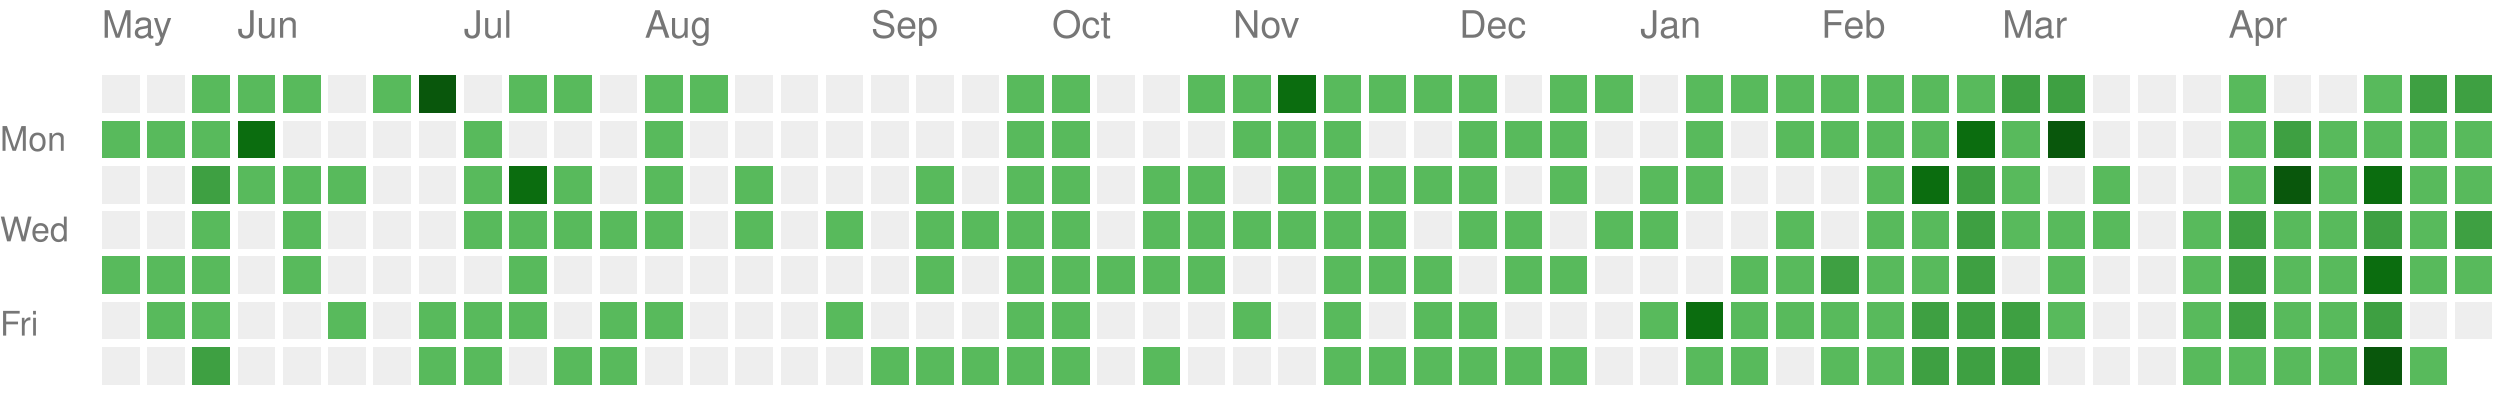
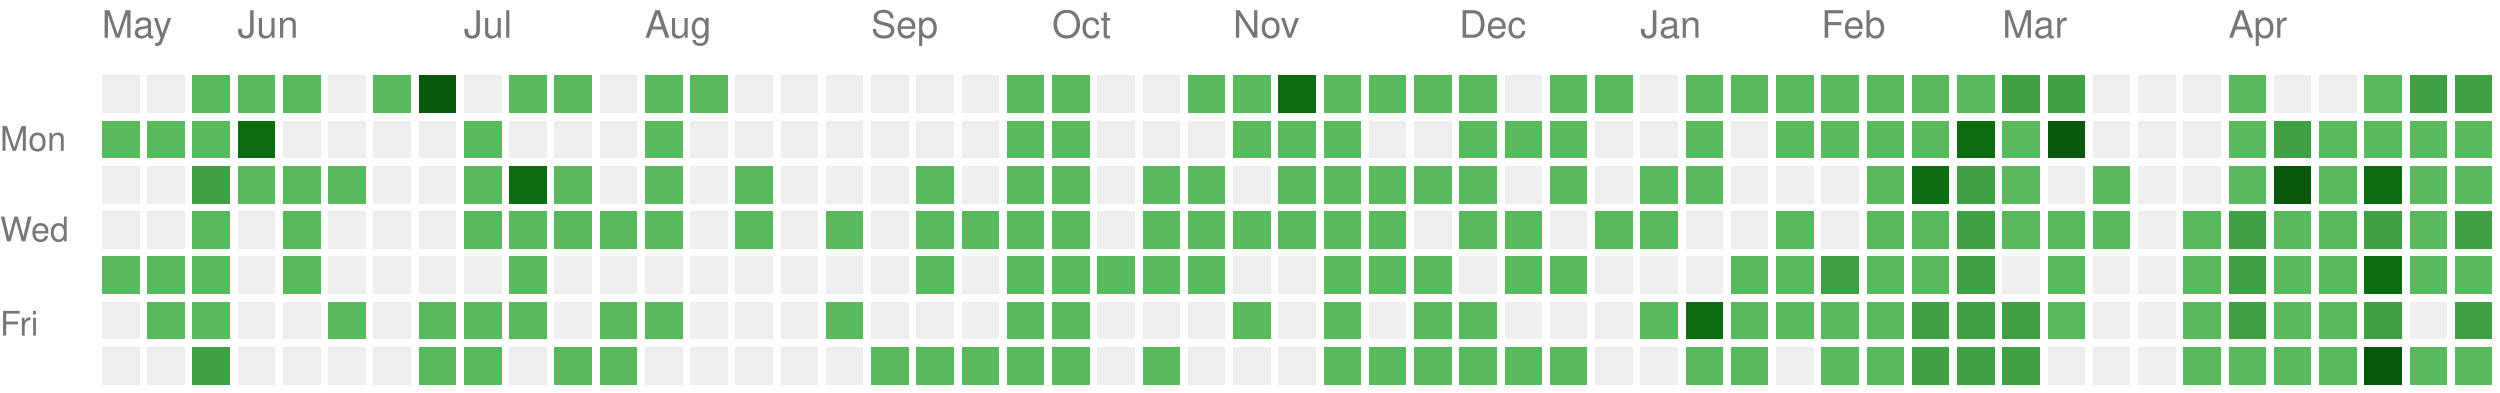
<svg xmlns="http://www.w3.org/2000/svg" version="1.1" width="663" height="104">
  <rect style="fill:#EEEEEE;shape-rendering:crispedges;" data-score="0" data-date="2025-05-11" x="27" y="20" width="10" height="10" />
  <rect style="fill:#EEEEEE;shape-rendering:crispedges;" data-score="0" data-date="2025-05-18" x="39" y="20" width="10" height="10" />
  <rect style="fill:#58ba5c;shape-rendering:crispedges;" data-score="1" data-date="2025-05-25" x="51" y="20" width="10" height="10" />
  <rect style="fill:#58ba5c;shape-rendering:crispedges;" data-score="1" data-date="2025-06-01" x="63" y="20" width="10" height="10" />
  <rect style="fill:#58ba5c;shape-rendering:crispedges;" data-score="1" data-date="2025-06-08" x="75" y="20" width="10" height="10" />
  <rect style="fill:#EEEEEE;shape-rendering:crispedges;" data-score="0" data-date="2025-06-15" x="87" y="20" width="10" height="10" />
  <rect style="fill:#58ba5c;shape-rendering:crispedges;" data-score="1" data-date="2025-06-22" x="99" y="20" width="10" height="10" />
  <rect style="fill:#09570c;shape-rendering:crispedges;" data-score="4" data-date="2025-06-29" x="111" y="20" width="10" height="10" />
  <rect style="fill:#EEEEEE;shape-rendering:crispedges;" data-score="0" data-date="2025-07-06" x="123" y="20" width="10" height="10" />
  <rect style="fill:#58ba5c;shape-rendering:crispedges;" data-score="1" data-date="2025-07-13" x="135" y="20" width="10" height="10" />
  <rect style="fill:#58ba5c;shape-rendering:crispedges;" data-score="1" data-date="2025-07-20" x="147" y="20" width="10" height="10" />
  <rect style="fill:#EEEEEE;shape-rendering:crispedges;" data-score="0" data-date="2025-07-27" x="159" y="20" width="10" height="10" />
  <rect style="fill:#58ba5c;shape-rendering:crispedges;" data-score="1" data-date="2025-08-03" x="171" y="20" width="10" height="10" />
  <rect style="fill:#58ba5c;shape-rendering:crispedges;" data-score="1" data-date="2025-08-10" x="183" y="20" width="10" height="10" />
  <rect style="fill:#EEEEEE;shape-rendering:crispedges;" data-score="0" data-date="2025-08-17" x="195" y="20" width="10" height="10" />
  <rect style="fill:#EEEEEE;shape-rendering:crispedges;" data-score="0" data-date="2025-08-24" x="207" y="20" width="10" height="10" />
  <rect style="fill:#EEEEEE;shape-rendering:crispedges;" data-score="0" data-date="2025-08-31" x="219" y="20" width="10" height="10" />
  <rect style="fill:#EEEEEE;shape-rendering:crispedges;" data-score="0" data-date="2025-09-07" x="231" y="20" width="10" height="10" />
  <rect style="fill:#EEEEEE;shape-rendering:crispedges;" data-score="0" data-date="2025-09-14" x="243" y="20" width="10" height="10" />
  <rect style="fill:#EEEEEE;shape-rendering:crispedges;" data-score="0" data-date="2025-09-21" x="255" y="20" width="10" height="10" />
  <rect style="fill:#58ba5c;shape-rendering:crispedges;" data-score="1" data-date="2025-09-28" x="267" y="20" width="10" height="10" />
  <rect style="fill:#58ba5c;shape-rendering:crispedges;" data-score="1" data-date="2025-10-05" x="279" y="20" width="10" height="10" />
  <rect style="fill:#EEEEEE;shape-rendering:crispedges;" data-score="0" data-date="2025-10-12" x="291" y="20" width="10" height="10" />
  <rect style="fill:#EEEEEE;shape-rendering:crispedges;" data-score="0" data-date="2025-10-19" x="303" y="20" width="10" height="10" />
  <rect style="fill:#58ba5c;shape-rendering:crispedges;" data-score="1" data-date="2025-10-26" x="315" y="20" width="10" height="10" />
  <rect style="fill:#58ba5c;shape-rendering:crispedges;" data-score="1" data-date="2025-11-02" x="327" y="20" width="10" height="10" />
  <rect style="fill:#0b6d0f;shape-rendering:crispedges;" data-score="3" data-date="2025-11-09" x="339" y="20" width="10" height="10" />
  <rect style="fill:#58ba5c;shape-rendering:crispedges;" data-score="1" data-date="2025-11-16" x="351" y="20" width="10" height="10" />
  <rect style="fill:#58ba5c;shape-rendering:crispedges;" data-score="1" data-date="2025-11-23" x="363" y="20" width="10" height="10" />
  <rect style="fill:#58ba5c;shape-rendering:crispedges;" data-score="1" data-date="2025-11-30" x="375" y="20" width="10" height="10" />
  <rect style="fill:#58ba5c;shape-rendering:crispedges;" data-score="1" data-date="2025-12-07" x="387" y="20" width="10" height="10" />
  <rect style="fill:#EEEEEE;shape-rendering:crispedges;" data-score="0" data-date="2025-12-14" x="399" y="20" width="10" height="10" />
  <rect style="fill:#58ba5c;shape-rendering:crispedges;" data-score="1" data-date="2025-12-21" x="411" y="20" width="10" height="10" />
  <rect style="fill:#58ba5c;shape-rendering:crispedges;" data-score="1" data-date="2025-12-28" x="423" y="20" width="10" height="10" />
  <rect style="fill:#EEEEEE;shape-rendering:crispedges;" data-score="0" data-date="2026-01-04" x="435" y="20" width="10" height="10" />
  <rect style="fill:#58ba5c;shape-rendering:crispedges;" data-score="1" data-date="2026-01-11" x="447" y="20" width="10" height="10" />
  <rect style="fill:#58ba5c;shape-rendering:crispedges;" data-score="1" data-date="2026-01-18" x="459" y="20" width="10" height="10" />
  <rect style="fill:#58ba5c;shape-rendering:crispedges;" data-score="1" data-date="2026-01-25" x="471" y="20" width="10" height="10" />
  <rect style="fill:#58ba5c;shape-rendering:crispedges;" data-score="1" data-date="2026-02-01" x="483" y="20" width="10" height="10" />
  <rect style="fill:#58ba5c;shape-rendering:crispedges;" data-score="1" data-date="2026-02-08" x="495" y="20" width="10" height="10" />
  <rect style="fill:#58ba5c;shape-rendering:crispedges;" data-score="1" data-date="2026-02-15" x="507" y="20" width="10" height="10" />
  <rect style="fill:#58ba5c;shape-rendering:crispedges;" data-score="1" data-date="2026-02-22" x="519" y="20" width="10" height="10" />
  <rect style="fill:#3ea042;shape-rendering:crispedges;" data-score="2" data-date="2026-03-01" x="531" y="20" width="10" height="10" />
  <rect style="fill:#3ea042;shape-rendering:crispedges;" data-score="2" data-date="2026-03-08" x="543" y="20" width="10" height="10" />
  <rect style="fill:#EEEEEE;shape-rendering:crispedges;" data-score="0" data-date="2026-03-15" x="555" y="20" width="10" height="10" />
  <rect style="fill:#EEEEEE;shape-rendering:crispedges;" data-score="0" data-date="2026-03-22" x="567" y="20" width="10" height="10" />
  <rect style="fill:#EEEEEE;shape-rendering:crispedges;" data-score="0" data-date="2026-03-29" x="579" y="20" width="10" height="10" />
  <rect style="fill:#58ba5c;shape-rendering:crispedges;" data-score="1" data-date="2026-04-05" x="591" y="20" width="10" height="10" />
  <rect style="fill:#EEEEEE;shape-rendering:crispedges;" data-score="0" data-date="2026-04-12" x="603" y="20" width="10" height="10" />
  <rect style="fill:#EEEEEE;shape-rendering:crispedges;" data-score="0" data-date="2026-04-19" x="615" y="20" width="10" height="10" />
  <rect style="fill:#58ba5c;shape-rendering:crispedges;" data-score="1" data-date="2026-04-26" x="627" y="20" width="10" height="10" />
  <rect style="fill:#3ea042;shape-rendering:crispedges;" data-score="2" data-date="2026-05-03" x="639" y="20" width="10" height="10" />
  <rect style="fill:#3ea042;shape-rendering:crispedges;" data-score="2" data-date="2026-05-10" x="651" y="20" width="10" height="10" />
  <rect style="fill:#58ba5c;shape-rendering:crispedges;" data-score="1" data-date="2025-05-12" x="27" y="32" width="10" height="10" />
  <rect style="fill:#58ba5c;shape-rendering:crispedges;" data-score="1" data-date="2025-05-19" x="39" y="32" width="10" height="10" />
  <rect style="fill:#58ba5c;shape-rendering:crispedges;" data-score="1" data-date="2025-05-26" x="51" y="32" width="10" height="10" />
  <rect style="fill:#0b6d0f;shape-rendering:crispedges;" data-score="3" data-date="2025-06-02" x="63" y="32" width="10" height="10" />
  <rect style="fill:#EEEEEE;shape-rendering:crispedges;" data-score="0" data-date="2025-06-09" x="75" y="32" width="10" height="10" />
  <rect style="fill:#EEEEEE;shape-rendering:crispedges;" data-score="0" data-date="2025-06-16" x="87" y="32" width="10" height="10" />
  <rect style="fill:#EEEEEE;shape-rendering:crispedges;" data-score="0" data-date="2025-06-23" x="99" y="32" width="10" height="10" />
  <rect style="fill:#EEEEEE;shape-rendering:crispedges;" data-score="0" data-date="2025-06-30" x="111" y="32" width="10" height="10" />
  <rect style="fill:#58ba5c;shape-rendering:crispedges;" data-score="1" data-date="2025-07-07" x="123" y="32" width="10" height="10" />
  <rect style="fill:#EEEEEE;shape-rendering:crispedges;" data-score="0" data-date="2025-07-14" x="135" y="32" width="10" height="10" />
  <rect style="fill:#EEEEEE;shape-rendering:crispedges;" data-score="0" data-date="2025-07-21" x="147" y="32" width="10" height="10" />
  <rect style="fill:#EEEEEE;shape-rendering:crispedges;" data-score="0" data-date="2025-07-28" x="159" y="32" width="10" height="10" />
  <rect style="fill:#58ba5c;shape-rendering:crispedges;" data-score="1" data-date="2025-08-04" x="171" y="32" width="10" height="10" />
  <rect style="fill:#EEEEEE;shape-rendering:crispedges;" data-score="0" data-date="2025-08-11" x="183" y="32" width="10" height="10" />
  <rect style="fill:#EEEEEE;shape-rendering:crispedges;" data-score="0" data-date="2025-08-18" x="195" y="32" width="10" height="10" />
  <rect style="fill:#EEEEEE;shape-rendering:crispedges;" data-score="0" data-date="2025-08-25" x="207" y="32" width="10" height="10" />
  <rect style="fill:#EEEEEE;shape-rendering:crispedges;" data-score="0" data-date="2025-09-01" x="219" y="32" width="10" height="10" />
  <rect style="fill:#EEEEEE;shape-rendering:crispedges;" data-score="0" data-date="2025-09-08" x="231" y="32" width="10" height="10" />
  <rect style="fill:#EEEEEE;shape-rendering:crispedges;" data-score="0" data-date="2025-09-15" x="243" y="32" width="10" height="10" />
  <rect style="fill:#EEEEEE;shape-rendering:crispedges;" data-score="0" data-date="2025-09-22" x="255" y="32" width="10" height="10" />
  <rect style="fill:#58ba5c;shape-rendering:crispedges;" data-score="1" data-date="2025-09-29" x="267" y="32" width="10" height="10" />
  <rect style="fill:#58ba5c;shape-rendering:crispedges;" data-score="1" data-date="2025-10-06" x="279" y="32" width="10" height="10" />
  <rect style="fill:#EEEEEE;shape-rendering:crispedges;" data-score="0" data-date="2025-10-13" x="291" y="32" width="10" height="10" />
  <rect style="fill:#EEEEEE;shape-rendering:crispedges;" data-score="0" data-date="2025-10-20" x="303" y="32" width="10" height="10" />
  <rect style="fill:#EEEEEE;shape-rendering:crispedges;" data-score="0" data-date="2025-10-27" x="315" y="32" width="10" height="10" />
  <rect style="fill:#58ba5c;shape-rendering:crispedges;" data-score="1" data-date="2025-11-03" x="327" y="32" width="10" height="10" />
  <rect style="fill:#58ba5c;shape-rendering:crispedges;" data-score="1" data-date="2025-11-10" x="339" y="32" width="10" height="10" />
  <rect style="fill:#58ba5c;shape-rendering:crispedges;" data-score="1" data-date="2025-11-17" x="351" y="32" width="10" height="10" />
  <rect style="fill:#EEEEEE;shape-rendering:crispedges;" data-score="0" data-date="2025-11-24" x="363" y="32" width="10" height="10" />
  <rect style="fill:#EEEEEE;shape-rendering:crispedges;" data-score="0" data-date="2025-12-01" x="375" y="32" width="10" height="10" />
  <rect style="fill:#58ba5c;shape-rendering:crispedges;" data-score="1" data-date="2025-12-08" x="387" y="32" width="10" height="10" />
  <rect style="fill:#58ba5c;shape-rendering:crispedges;" data-score="1" data-date="2025-12-15" x="399" y="32" width="10" height="10" />
  <rect style="fill:#58ba5c;shape-rendering:crispedges;" data-score="1" data-date="2025-12-22" x="411" y="32" width="10" height="10" />
  <rect style="fill:#EEEEEE;shape-rendering:crispedges;" data-score="0" data-date="2025-12-29" x="423" y="32" width="10" height="10" />
  <rect style="fill:#EEEEEE;shape-rendering:crispedges;" data-score="0" data-date="2026-01-05" x="435" y="32" width="10" height="10" />
  <rect style="fill:#58ba5c;shape-rendering:crispedges;" data-score="1" data-date="2026-01-12" x="447" y="32" width="10" height="10" />
  <rect style="fill:#EEEEEE;shape-rendering:crispedges;" data-score="0" data-date="2026-01-19" x="459" y="32" width="10" height="10" />
  <rect style="fill:#58ba5c;shape-rendering:crispedges;" data-score="1" data-date="2026-01-26" x="471" y="32" width="10" height="10" />
  <rect style="fill:#58ba5c;shape-rendering:crispedges;" data-score="1" data-date="2026-02-02" x="483" y="32" width="10" height="10" />
  <rect style="fill:#58ba5c;shape-rendering:crispedges;" data-score="1" data-date="2026-02-09" x="495" y="32" width="10" height="10" />
  <rect style="fill:#58ba5c;shape-rendering:crispedges;" data-score="1" data-date="2026-02-16" x="507" y="32" width="10" height="10" />
  <rect style="fill:#0b6d0f;shape-rendering:crispedges;" data-score="3" data-date="2026-02-23" x="519" y="32" width="10" height="10" />
  <rect style="fill:#58ba5c;shape-rendering:crispedges;" data-score="1" data-date="2026-03-02" x="531" y="32" width="10" height="10" />
  <rect style="fill:#09570c;shape-rendering:crispedges;" data-score="4" data-date="2026-03-09" x="543" y="32" width="10" height="10" />
  <rect style="fill:#EEEEEE;shape-rendering:crispedges;" data-score="0" data-date="2026-03-16" x="555" y="32" width="10" height="10" />
  <rect style="fill:#EEEEEE;shape-rendering:crispedges;" data-score="0" data-date="2026-03-23" x="567" y="32" width="10" height="10" />
  <rect style="fill:#EEEEEE;shape-rendering:crispedges;" data-score="0" data-date="2026-03-30" x="579" y="32" width="10" height="10" />
  <rect style="fill:#58ba5c;shape-rendering:crispedges;" data-score="1" data-date="2026-04-06" x="591" y="32" width="10" height="10" />
  <rect style="fill:#3ea042;shape-rendering:crispedges;" data-score="2" data-date="2026-04-13" x="603" y="32" width="10" height="10" />
  <rect style="fill:#58ba5c;shape-rendering:crispedges;" data-score="1" data-date="2026-04-20" x="615" y="32" width="10" height="10" />
  <rect style="fill:#58ba5c;shape-rendering:crispedges;" data-score="1" data-date="2026-04-27" x="627" y="32" width="10" height="10" />
  <rect style="fill:#58ba5c;shape-rendering:crispedges;" data-score="1" data-date="2026-05-04" x="639" y="32" width="10" height="10" />
  <rect style="fill:#58ba5c;shape-rendering:crispedges;" data-score="1" data-date="2026-05-11" x="651" y="32" width="10" height="10" />
  <rect style="fill:#EEEEEE;shape-rendering:crispedges;" data-score="0" data-date="2025-05-13" x="27" y="44" width="10" height="10" />
  <rect style="fill:#EEEEEE;shape-rendering:crispedges;" data-score="0" data-date="2025-05-20" x="39" y="44" width="10" height="10" />
  <rect style="fill:#3ea042;shape-rendering:crispedges;" data-score="2" data-date="2025-05-27" x="51" y="44" width="10" height="10" />
  <rect style="fill:#58ba5c;shape-rendering:crispedges;" data-score="1" data-date="2025-06-03" x="63" y="44" width="10" height="10" />
  <rect style="fill:#58ba5c;shape-rendering:crispedges;" data-score="1" data-date="2025-06-10" x="75" y="44" width="10" height="10" />
  <rect style="fill:#58ba5c;shape-rendering:crispedges;" data-score="1" data-date="2025-06-17" x="87" y="44" width="10" height="10" />
  <rect style="fill:#EEEEEE;shape-rendering:crispedges;" data-score="0" data-date="2025-06-24" x="99" y="44" width="10" height="10" />
  <rect style="fill:#EEEEEE;shape-rendering:crispedges;" data-score="0" data-date="2025-07-01" x="111" y="44" width="10" height="10" />
  <rect style="fill:#58ba5c;shape-rendering:crispedges;" data-score="1" data-date="2025-07-08" x="123" y="44" width="10" height="10" />
  <rect style="fill:#0b6d0f;shape-rendering:crispedges;" data-score="3" data-date="2025-07-15" x="135" y="44" width="10" height="10" />
  <rect style="fill:#58ba5c;shape-rendering:crispedges;" data-score="1" data-date="2025-07-22" x="147" y="44" width="10" height="10" />
  <rect style="fill:#EEEEEE;shape-rendering:crispedges;" data-score="0" data-date="2025-07-29" x="159" y="44" width="10" height="10" />
  <rect style="fill:#58ba5c;shape-rendering:crispedges;" data-score="1" data-date="2025-08-05" x="171" y="44" width="10" height="10" />
  <rect style="fill:#EEEEEE;shape-rendering:crispedges;" data-score="0" data-date="2025-08-12" x="183" y="44" width="10" height="10" />
  <rect style="fill:#58ba5c;shape-rendering:crispedges;" data-score="1" data-date="2025-08-19" x="195" y="44" width="10" height="10" />
  <rect style="fill:#EEEEEE;shape-rendering:crispedges;" data-score="0" data-date="2025-08-26" x="207" y="44" width="10" height="10" />
  <rect style="fill:#EEEEEE;shape-rendering:crispedges;" data-score="0" data-date="2025-09-02" x="219" y="44" width="10" height="10" />
  <rect style="fill:#EEEEEE;shape-rendering:crispedges;" data-score="0" data-date="2025-09-09" x="231" y="44" width="10" height="10" />
  <rect style="fill:#58ba5c;shape-rendering:crispedges;" data-score="1" data-date="2025-09-16" x="243" y="44" width="10" height="10" />
  <rect style="fill:#EEEEEE;shape-rendering:crispedges;" data-score="0" data-date="2025-09-23" x="255" y="44" width="10" height="10" />
  <rect style="fill:#58ba5c;shape-rendering:crispedges;" data-score="1" data-date="2025-09-30" x="267" y="44" width="10" height="10" />
  <rect style="fill:#58ba5c;shape-rendering:crispedges;" data-score="1" data-date="2025-10-07" x="279" y="44" width="10" height="10" />
  <rect style="fill:#EEEEEE;shape-rendering:crispedges;" data-score="0" data-date="2025-10-14" x="291" y="44" width="10" height="10" />
  <rect style="fill:#58ba5c;shape-rendering:crispedges;" data-score="1" data-date="2025-10-21" x="303" y="44" width="10" height="10" />
  <rect style="fill:#58ba5c;shape-rendering:crispedges;" data-score="1" data-date="2025-10-28" x="315" y="44" width="10" height="10" />
  <rect style="fill:#EEEEEE;shape-rendering:crispedges;" data-score="0" data-date="2025-11-04" x="327" y="44" width="10" height="10" />
  <rect style="fill:#58ba5c;shape-rendering:crispedges;" data-score="1" data-date="2025-11-11" x="339" y="44" width="10" height="10" />
  <rect style="fill:#58ba5c;shape-rendering:crispedges;" data-score="1" data-date="2025-11-18" x="351" y="44" width="10" height="10" />
  <rect style="fill:#58ba5c;shape-rendering:crispedges;" data-score="1" data-date="2025-11-25" x="363" y="44" width="10" height="10" />
  <rect style="fill:#58ba5c;shape-rendering:crispedges;" data-score="1" data-date="2025-12-02" x="375" y="44" width="10" height="10" />
  <rect style="fill:#58ba5c;shape-rendering:crispedges;" data-score="1" data-date="2025-12-09" x="387" y="44" width="10" height="10" />
  <rect style="fill:#EEEEEE;shape-rendering:crispedges;" data-score="0" data-date="2025-12-16" x="399" y="44" width="10" height="10" />
  <rect style="fill:#58ba5c;shape-rendering:crispedges;" data-score="1" data-date="2025-12-23" x="411" y="44" width="10" height="10" />
  <rect style="fill:#EEEEEE;shape-rendering:crispedges;" data-score="0" data-date="2025-12-30" x="423" y="44" width="10" height="10" />
  <rect style="fill:#58ba5c;shape-rendering:crispedges;" data-score="1" data-date="2026-01-06" x="435" y="44" width="10" height="10" />
  <rect style="fill:#58ba5c;shape-rendering:crispedges;" data-score="1" data-date="2026-01-13" x="447" y="44" width="10" height="10" />
  <rect style="fill:#EEEEEE;shape-rendering:crispedges;" data-score="0" data-date="2026-01-20" x="459" y="44" width="10" height="10" />
  <rect style="fill:#EEEEEE;shape-rendering:crispedges;" data-score="0" data-date="2026-01-27" x="471" y="44" width="10" height="10" />
  <rect style="fill:#EEEEEE;shape-rendering:crispedges;" data-score="0" data-date="2026-02-03" x="483" y="44" width="10" height="10" />
  <rect style="fill:#58ba5c;shape-rendering:crispedges;" data-score="1" data-date="2026-02-10" x="495" y="44" width="10" height="10" />
  <rect style="fill:#0b6d0f;shape-rendering:crispedges;" data-score="3" data-date="2026-02-17" x="507" y="44" width="10" height="10" />
  <rect style="fill:#3ea042;shape-rendering:crispedges;" data-score="2" data-date="2026-02-24" x="519" y="44" width="10" height="10" />
  <rect style="fill:#58ba5c;shape-rendering:crispedges;" data-score="1" data-date="2026-03-03" x="531" y="44" width="10" height="10" />
  <rect style="fill:#EEEEEE;shape-rendering:crispedges;" data-score="0" data-date="2026-03-10" x="543" y="44" width="10" height="10" />
  <rect style="fill:#58ba5c;shape-rendering:crispedges;" data-score="1" data-date="2026-03-17" x="555" y="44" width="10" height="10" />
  <rect style="fill:#EEEEEE;shape-rendering:crispedges;" data-score="0" data-date="2026-03-24" x="567" y="44" width="10" height="10" />
  <rect style="fill:#EEEEEE;shape-rendering:crispedges;" data-score="0" data-date="2026-03-31" x="579" y="44" width="10" height="10" />
  <rect style="fill:#58ba5c;shape-rendering:crispedges;" data-score="1" data-date="2026-04-07" x="591" y="44" width="10" height="10" />
  <rect style="fill:#09570c;shape-rendering:crispedges;" data-score="4" data-date="2026-04-14" x="603" y="44" width="10" height="10" />
  <rect style="fill:#58ba5c;shape-rendering:crispedges;" data-score="1" data-date="2026-04-21" x="615" y="44" width="10" height="10" />
  <rect style="fill:#0b6d0f;shape-rendering:crispedges;" data-score="3" data-date="2026-04-28" x="627" y="44" width="10" height="10" />
  <rect style="fill:#58ba5c;shape-rendering:crispedges;" data-score="1" data-date="2026-05-05" x="639" y="44" width="10" height="10" />
  <rect style="fill:#58ba5c;shape-rendering:crispedges;" data-score="1" data-date="2026-05-12" x="651" y="44" width="10" height="10" />
  <rect style="fill:#EEEEEE;shape-rendering:crispedges;" data-score="0" data-date="2025-05-14" x="27" y="56" width="10" height="10" />
  <rect style="fill:#EEEEEE;shape-rendering:crispedges;" data-score="0" data-date="2025-05-21" x="39" y="56" width="10" height="10" />
  <rect style="fill:#58ba5c;shape-rendering:crispedges;" data-score="1" data-date="2025-05-28" x="51" y="56" width="10" height="10" />
  <rect style="fill:#EEEEEE;shape-rendering:crispedges;" data-score="0" data-date="2025-06-04" x="63" y="56" width="10" height="10" />
  <rect style="fill:#58ba5c;shape-rendering:crispedges;" data-score="1" data-date="2025-06-11" x="75" y="56" width="10" height="10" />
  <rect style="fill:#EEEEEE;shape-rendering:crispedges;" data-score="0" data-date="2025-06-18" x="87" y="56" width="10" height="10" />
  <rect style="fill:#EEEEEE;shape-rendering:crispedges;" data-score="0" data-date="2025-06-25" x="99" y="56" width="10" height="10" />
  <rect style="fill:#EEEEEE;shape-rendering:crispedges;" data-score="0" data-date="2025-07-02" x="111" y="56" width="10" height="10" />
  <rect style="fill:#58ba5c;shape-rendering:crispedges;" data-score="1" data-date="2025-07-09" x="123" y="56" width="10" height="10" />
  <rect style="fill:#58ba5c;shape-rendering:crispedges;" data-score="1" data-date="2025-07-16" x="135" y="56" width="10" height="10" />
  <rect style="fill:#58ba5c;shape-rendering:crispedges;" data-score="1" data-date="2025-07-23" x="147" y="56" width="10" height="10" />
  <rect style="fill:#58ba5c;shape-rendering:crispedges;" data-score="1" data-date="2025-07-30" x="159" y="56" width="10" height="10" />
  <rect style="fill:#58ba5c;shape-rendering:crispedges;" data-score="1" data-date="2025-08-06" x="171" y="56" width="10" height="10" />
  <rect style="fill:#EEEEEE;shape-rendering:crispedges;" data-score="0" data-date="2025-08-13" x="183" y="56" width="10" height="10" />
  <rect style="fill:#58ba5c;shape-rendering:crispedges;" data-score="1" data-date="2025-08-20" x="195" y="56" width="10" height="10" />
  <rect style="fill:#EEEEEE;shape-rendering:crispedges;" data-score="0" data-date="2025-08-27" x="207" y="56" width="10" height="10" />
  <rect style="fill:#58ba5c;shape-rendering:crispedges;" data-score="1" data-date="2025-09-03" x="219" y="56" width="10" height="10" />
  <rect style="fill:#EEEEEE;shape-rendering:crispedges;" data-score="0" data-date="2025-09-10" x="231" y="56" width="10" height="10" />
  <rect style="fill:#58ba5c;shape-rendering:crispedges;" data-score="1" data-date="2025-09-17" x="243" y="56" width="10" height="10" />
  <rect style="fill:#58ba5c;shape-rendering:crispedges;" data-score="1" data-date="2025-09-24" x="255" y="56" width="10" height="10" />
  <rect style="fill:#58ba5c;shape-rendering:crispedges;" data-score="1" data-date="2025-10-01" x="267" y="56" width="10" height="10" />
  <rect style="fill:#58ba5c;shape-rendering:crispedges;" data-score="1" data-date="2025-10-08" x="279" y="56" width="10" height="10" />
  <rect style="fill:#EEEEEE;shape-rendering:crispedges;" data-score="0" data-date="2025-10-15" x="291" y="56" width="10" height="10" />
  <rect style="fill:#58ba5c;shape-rendering:crispedges;" data-score="1" data-date="2025-10-22" x="303" y="56" width="10" height="10" />
  <rect style="fill:#58ba5c;shape-rendering:crispedges;" data-score="1" data-date="2025-10-29" x="315" y="56" width="10" height="10" />
  <rect style="fill:#58ba5c;shape-rendering:crispedges;" data-score="1" data-date="2025-11-05" x="327" y="56" width="10" height="10" />
  <rect style="fill:#58ba5c;shape-rendering:crispedges;" data-score="1" data-date="2025-11-12" x="339" y="56" width="10" height="10" />
  <rect style="fill:#58ba5c;shape-rendering:crispedges;" data-score="1" data-date="2025-11-19" x="351" y="56" width="10" height="10" />
  <rect style="fill:#58ba5c;shape-rendering:crispedges;" data-score="1" data-date="2025-11-26" x="363" y="56" width="10" height="10" />
  <rect style="fill:#EEEEEE;shape-rendering:crispedges;" data-score="0" data-date="2025-12-03" x="375" y="56" width="10" height="10" />
  <rect style="fill:#58ba5c;shape-rendering:crispedges;" data-score="1" data-date="2025-12-10" x="387" y="56" width="10" height="10" />
  <rect style="fill:#58ba5c;shape-rendering:crispedges;" data-score="1" data-date="2025-12-17" x="399" y="56" width="10" height="10" />
  <rect style="fill:#EEEEEE;shape-rendering:crispedges;" data-score="0" data-date="2025-12-24" x="411" y="56" width="10" height="10" />
  <rect style="fill:#58ba5c;shape-rendering:crispedges;" data-score="1" data-date="2025-12-31" x="423" y="56" width="10" height="10" />
  <rect style="fill:#58ba5c;shape-rendering:crispedges;" data-score="1" data-date="2026-01-07" x="435" y="56" width="10" height="10" />
  <rect style="fill:#EEEEEE;shape-rendering:crispedges;" data-score="0" data-date="2026-01-14" x="447" y="56" width="10" height="10" />
  <rect style="fill:#EEEEEE;shape-rendering:crispedges;" data-score="0" data-date="2026-01-21" x="459" y="56" width="10" height="10" />
  <rect style="fill:#58ba5c;shape-rendering:crispedges;" data-score="1" data-date="2026-01-28" x="471" y="56" width="10" height="10" />
  <rect style="fill:#EEEEEE;shape-rendering:crispedges;" data-score="0" data-date="2026-02-04" x="483" y="56" width="10" height="10" />
  <rect style="fill:#58ba5c;shape-rendering:crispedges;" data-score="1" data-date="2026-02-11" x="495" y="56" width="10" height="10" />
  <rect style="fill:#58ba5c;shape-rendering:crispedges;" data-score="1" data-date="2026-02-18" x="507" y="56" width="10" height="10" />
  <rect style="fill:#3ea042;shape-rendering:crispedges;" data-score="2" data-date="2026-02-25" x="519" y="56" width="10" height="10" />
  <rect style="fill:#58ba5c;shape-rendering:crispedges;" data-score="1" data-date="2026-03-04" x="531" y="56" width="10" height="10" />
  <rect style="fill:#58ba5c;shape-rendering:crispedges;" data-score="1" data-date="2026-03-11" x="543" y="56" width="10" height="10" />
  <rect style="fill:#58ba5c;shape-rendering:crispedges;" data-score="1" data-date="2026-03-18" x="555" y="56" width="10" height="10" />
  <rect style="fill:#EEEEEE;shape-rendering:crispedges;" data-score="0" data-date="2026-03-25" x="567" y="56" width="10" height="10" />
  <rect style="fill:#58ba5c;shape-rendering:crispedges;" data-score="1" data-date="2026-04-01" x="579" y="56" width="10" height="10" />
  <rect style="fill:#3ea042;shape-rendering:crispedges;" data-score="2" data-date="2026-04-08" x="591" y="56" width="10" height="10" />
  <rect style="fill:#58ba5c;shape-rendering:crispedges;" data-score="1" data-date="2026-04-15" x="603" y="56" width="10" height="10" />
  <rect style="fill:#58ba5c;shape-rendering:crispedges;" data-score="1" data-date="2026-04-22" x="615" y="56" width="10" height="10" />
  <rect style="fill:#3ea042;shape-rendering:crispedges;" data-score="2" data-date="2026-04-29" x="627" y="56" width="10" height="10" />
  <rect style="fill:#58ba5c;shape-rendering:crispedges;" data-score="1" data-date="2026-05-06" x="639" y="56" width="10" height="10" />
  <rect style="fill:#3ea042;shape-rendering:crispedges;" data-score="2" data-date="2026-05-13" x="651" y="56" width="10" height="10" />
  <rect style="fill:#58ba5c;shape-rendering:crispedges;" data-score="1" data-date="2025-05-15" x="27" y="68" width="10" height="10" />
  <rect style="fill:#58ba5c;shape-rendering:crispedges;" data-score="1" data-date="2025-05-22" x="39" y="68" width="10" height="10" />
  <rect style="fill:#58ba5c;shape-rendering:crispedges;" data-score="1" data-date="2025-05-29" x="51" y="68" width="10" height="10" />
  <rect style="fill:#EEEEEE;shape-rendering:crispedges;" data-score="0" data-date="2025-06-05" x="63" y="68" width="10" height="10" />
  <rect style="fill:#58ba5c;shape-rendering:crispedges;" data-score="1" data-date="2025-06-12" x="75" y="68" width="10" height="10" />
  <rect style="fill:#EEEEEE;shape-rendering:crispedges;" data-score="0" data-date="2025-06-19" x="87" y="68" width="10" height="10" />
  <rect style="fill:#EEEEEE;shape-rendering:crispedges;" data-score="0" data-date="2025-06-26" x="99" y="68" width="10" height="10" />
  <rect style="fill:#EEEEEE;shape-rendering:crispedges;" data-score="0" data-date="2025-07-03" x="111" y="68" width="10" height="10" />
  <rect style="fill:#EEEEEE;shape-rendering:crispedges;" data-score="0" data-date="2025-07-10" x="123" y="68" width="10" height="10" />
  <rect style="fill:#58ba5c;shape-rendering:crispedges;" data-score="1" data-date="2025-07-17" x="135" y="68" width="10" height="10" />
  <rect style="fill:#EEEEEE;shape-rendering:crispedges;" data-score="0" data-date="2025-07-24" x="147" y="68" width="10" height="10" />
  <rect style="fill:#EEEEEE;shape-rendering:crispedges;" data-score="0" data-date="2025-07-31" x="159" y="68" width="10" height="10" />
  <rect style="fill:#EEEEEE;shape-rendering:crispedges;" data-score="0" data-date="2025-08-07" x="171" y="68" width="10" height="10" />
  <rect style="fill:#EEEEEE;shape-rendering:crispedges;" data-score="0" data-date="2025-08-14" x="183" y="68" width="10" height="10" />
  <rect style="fill:#EEEEEE;shape-rendering:crispedges;" data-score="0" data-date="2025-08-21" x="195" y="68" width="10" height="10" />
  <rect style="fill:#EEEEEE;shape-rendering:crispedges;" data-score="0" data-date="2025-08-28" x="207" y="68" width="10" height="10" />
  <rect style="fill:#EEEEEE;shape-rendering:crispedges;" data-score="0" data-date="2025-09-04" x="219" y="68" width="10" height="10" />
  <rect style="fill:#EEEEEE;shape-rendering:crispedges;" data-score="0" data-date="2025-09-11" x="231" y="68" width="10" height="10" />
  <rect style="fill:#58ba5c;shape-rendering:crispedges;" data-score="1" data-date="2025-09-18" x="243" y="68" width="10" height="10" />
  <rect style="fill:#EEEEEE;shape-rendering:crispedges;" data-score="0" data-date="2025-09-25" x="255" y="68" width="10" height="10" />
  <rect style="fill:#58ba5c;shape-rendering:crispedges;" data-score="1" data-date="2025-10-02" x="267" y="68" width="10" height="10" />
  <rect style="fill:#58ba5c;shape-rendering:crispedges;" data-score="1" data-date="2025-10-09" x="279" y="68" width="10" height="10" />
  <rect style="fill:#58ba5c;shape-rendering:crispedges;" data-score="1" data-date="2025-10-16" x="291" y="68" width="10" height="10" />
  <rect style="fill:#58ba5c;shape-rendering:crispedges;" data-score="1" data-date="2025-10-23" x="303" y="68" width="10" height="10" />
  <rect style="fill:#58ba5c;shape-rendering:crispedges;" data-score="1" data-date="2025-10-30" x="315" y="68" width="10" height="10" />
  <rect style="fill:#EEEEEE;shape-rendering:crispedges;" data-score="0" data-date="2025-11-06" x="327" y="68" width="10" height="10" />
  <rect style="fill:#EEEEEE;shape-rendering:crispedges;" data-score="0" data-date="2025-11-13" x="339" y="68" width="10" height="10" />
  <rect style="fill:#58ba5c;shape-rendering:crispedges;" data-score="1" data-date="2025-11-20" x="351" y="68" width="10" height="10" />
  <rect style="fill:#58ba5c;shape-rendering:crispedges;" data-score="1" data-date="2025-11-27" x="363" y="68" width="10" height="10" />
  <rect style="fill:#58ba5c;shape-rendering:crispedges;" data-score="1" data-date="2025-12-04" x="375" y="68" width="10" height="10" />
  <rect style="fill:#EEEEEE;shape-rendering:crispedges;" data-score="0" data-date="2025-12-11" x="387" y="68" width="10" height="10" />
  <rect style="fill:#58ba5c;shape-rendering:crispedges;" data-score="1" data-date="2025-12-18" x="399" y="68" width="10" height="10" />
  <rect style="fill:#58ba5c;shape-rendering:crispedges;" data-score="1" data-date="2025-12-25" x="411" y="68" width="10" height="10" />
  <rect style="fill:#EEEEEE;shape-rendering:crispedges;" data-score="0" data-date="2026-01-01" x="423" y="68" width="10" height="10" />
  <rect style="fill:#EEEEEE;shape-rendering:crispedges;" data-score="0" data-date="2026-01-08" x="435" y="68" width="10" height="10" />
  <rect style="fill:#EEEEEE;shape-rendering:crispedges;" data-score="0" data-date="2026-01-15" x="447" y="68" width="10" height="10" />
  <rect style="fill:#58ba5c;shape-rendering:crispedges;" data-score="1" data-date="2026-01-22" x="459" y="68" width="10" height="10" />
  <rect style="fill:#58ba5c;shape-rendering:crispedges;" data-score="1" data-date="2026-01-29" x="471" y="68" width="10" height="10" />
  <rect style="fill:#3ea042;shape-rendering:crispedges;" data-score="2" data-date="2026-02-05" x="483" y="68" width="10" height="10" />
  <rect style="fill:#58ba5c;shape-rendering:crispedges;" data-score="1" data-date="2026-02-12" x="495" y="68" width="10" height="10" />
  <rect style="fill:#58ba5c;shape-rendering:crispedges;" data-score="1" data-date="2026-02-19" x="507" y="68" width="10" height="10" />
  <rect style="fill:#3ea042;shape-rendering:crispedges;" data-score="2" data-date="2026-02-26" x="519" y="68" width="10" height="10" />
  <rect style="fill:#EEEEEE;shape-rendering:crispedges;" data-score="0" data-date="2026-03-05" x="531" y="68" width="10" height="10" />
  <rect style="fill:#58ba5c;shape-rendering:crispedges;" data-score="1" data-date="2026-03-12" x="543" y="68" width="10" height="10" />
  <rect style="fill:#EEEEEE;shape-rendering:crispedges;" data-score="0" data-date="2026-03-19" x="555" y="68" width="10" height="10" />
  <rect style="fill:#EEEEEE;shape-rendering:crispedges;" data-score="0" data-date="2026-03-26" x="567" y="68" width="10" height="10" />
  <rect style="fill:#58ba5c;shape-rendering:crispedges;" data-score="1" data-date="2026-04-02" x="579" y="68" width="10" height="10" />
  <rect style="fill:#3ea042;shape-rendering:crispedges;" data-score="2" data-date="2026-04-09" x="591" y="68" width="10" height="10" />
  <rect style="fill:#58ba5c;shape-rendering:crispedges;" data-score="1" data-date="2026-04-16" x="603" y="68" width="10" height="10" />
  <rect style="fill:#58ba5c;shape-rendering:crispedges;" data-score="1" data-date="2026-04-23" x="615" y="68" width="10" height="10" />
  <rect style="fill:#0b6d0f;shape-rendering:crispedges;" data-score="3" data-date="2026-04-30" x="627" y="68" width="10" height="10" />
  <rect style="fill:#58ba5c;shape-rendering:crispedges;" data-score="1" data-date="2026-05-07" x="639" y="68" width="10" height="10" />
  <rect style="fill:#58ba5c;shape-rendering:crispedges;" data-score="1" data-date="2026-05-14" x="651" y="68" width="10" height="10" />
  <rect style="fill:#EEEEEE;shape-rendering:crispedges;" data-score="0" data-date="2025-05-16" x="27" y="80" width="10" height="10" />
  <rect style="fill:#58ba5c;shape-rendering:crispedges;" data-score="1" data-date="2025-05-23" x="39" y="80" width="10" height="10" />
  <rect style="fill:#58ba5c;shape-rendering:crispedges;" data-score="1" data-date="2025-05-30" x="51" y="80" width="10" height="10" />
  <rect style="fill:#EEEEEE;shape-rendering:crispedges;" data-score="0" data-date="2025-06-06" x="63" y="80" width="10" height="10" />
  <rect style="fill:#EEEEEE;shape-rendering:crispedges;" data-score="0" data-date="2025-06-13" x="75" y="80" width="10" height="10" />
  <rect style="fill:#58ba5c;shape-rendering:crispedges;" data-score="1" data-date="2025-06-20" x="87" y="80" width="10" height="10" />
  <rect style="fill:#EEEEEE;shape-rendering:crispedges;" data-score="0" data-date="2025-06-27" x="99" y="80" width="10" height="10" />
  <rect style="fill:#58ba5c;shape-rendering:crispedges;" data-score="1" data-date="2025-07-04" x="111" y="80" width="10" height="10" />
  <rect style="fill:#58ba5c;shape-rendering:crispedges;" data-score="1" data-date="2025-07-11" x="123" y="80" width="10" height="10" />
  <rect style="fill:#58ba5c;shape-rendering:crispedges;" data-score="1" data-date="2025-07-18" x="135" y="80" width="10" height="10" />
  <rect style="fill:#EEEEEE;shape-rendering:crispedges;" data-score="0" data-date="2025-07-25" x="147" y="80" width="10" height="10" />
  <rect style="fill:#58ba5c;shape-rendering:crispedges;" data-score="1" data-date="2025-08-01" x="159" y="80" width="10" height="10" />
  <rect style="fill:#58ba5c;shape-rendering:crispedges;" data-score="1" data-date="2025-08-08" x="171" y="80" width="10" height="10" />
  <rect style="fill:#EEEEEE;shape-rendering:crispedges;" data-score="0" data-date="2025-08-15" x="183" y="80" width="10" height="10" />
  <rect style="fill:#EEEEEE;shape-rendering:crispedges;" data-score="0" data-date="2025-08-22" x="195" y="80" width="10" height="10" />
  <rect style="fill:#EEEEEE;shape-rendering:crispedges;" data-score="0" data-date="2025-08-29" x="207" y="80" width="10" height="10" />
  <rect style="fill:#58ba5c;shape-rendering:crispedges;" data-score="1" data-date="2025-09-05" x="219" y="80" width="10" height="10" />
  <rect style="fill:#EEEEEE;shape-rendering:crispedges;" data-score="0" data-date="2025-09-12" x="231" y="80" width="10" height="10" />
  <rect style="fill:#EEEEEE;shape-rendering:crispedges;" data-score="0" data-date="2025-09-19" x="243" y="80" width="10" height="10" />
  <rect style="fill:#EEEEEE;shape-rendering:crispedges;" data-score="0" data-date="2025-09-26" x="255" y="80" width="10" height="10" />
  <rect style="fill:#58ba5c;shape-rendering:crispedges;" data-score="1" data-date="2025-10-03" x="267" y="80" width="10" height="10" />
  <rect style="fill:#58ba5c;shape-rendering:crispedges;" data-score="1" data-date="2025-10-10" x="279" y="80" width="10" height="10" />
  <rect style="fill:#EEEEEE;shape-rendering:crispedges;" data-score="0" data-date="2025-10-17" x="291" y="80" width="10" height="10" />
  <rect style="fill:#EEEEEE;shape-rendering:crispedges;" data-score="0" data-date="2025-10-24" x="303" y="80" width="10" height="10" />
  <rect style="fill:#EEEEEE;shape-rendering:crispedges;" data-score="0" data-date="2025-10-31" x="315" y="80" width="10" height="10" />
  <rect style="fill:#58ba5c;shape-rendering:crispedges;" data-score="1" data-date="2025-11-07" x="327" y="80" width="10" height="10" />
  <rect style="fill:#EEEEEE;shape-rendering:crispedges;" data-score="0" data-date="2025-11-14" x="339" y="80" width="10" height="10" />
  <rect style="fill:#58ba5c;shape-rendering:crispedges;" data-score="1" data-date="2025-11-21" x="351" y="80" width="10" height="10" />
  <rect style="fill:#EEEEEE;shape-rendering:crispedges;" data-score="0" data-date="2025-11-28" x="363" y="80" width="10" height="10" />
  <rect style="fill:#58ba5c;shape-rendering:crispedges;" data-score="1" data-date="2025-12-05" x="375" y="80" width="10" height="10" />
  <rect style="fill:#58ba5c;shape-rendering:crispedges;" data-score="1" data-date="2025-12-12" x="387" y="80" width="10" height="10" />
  <rect style="fill:#EEEEEE;shape-rendering:crispedges;" data-score="0" data-date="2025-12-19" x="399" y="80" width="10" height="10" />
  <rect style="fill:#EEEEEE;shape-rendering:crispedges;" data-score="0" data-date="2025-12-26" x="411" y="80" width="10" height="10" />
  <rect style="fill:#EEEEEE;shape-rendering:crispedges;" data-score="0" data-date="2026-01-02" x="423" y="80" width="10" height="10" />
  <rect style="fill:#58ba5c;shape-rendering:crispedges;" data-score="1" data-date="2026-01-09" x="435" y="80" width="10" height="10" />
  <rect style="fill:#0b6d0f;shape-rendering:crispedges;" data-score="3" data-date="2026-01-16" x="447" y="80" width="10" height="10" />
  <rect style="fill:#58ba5c;shape-rendering:crispedges;" data-score="1" data-date="2026-01-23" x="459" y="80" width="10" height="10" />
  <rect style="fill:#58ba5c;shape-rendering:crispedges;" data-score="1" data-date="2026-01-30" x="471" y="80" width="10" height="10" />
  <rect style="fill:#58ba5c;shape-rendering:crispedges;" data-score="1" data-date="2026-02-06" x="483" y="80" width="10" height="10" />
  <rect style="fill:#58ba5c;shape-rendering:crispedges;" data-score="1" data-date="2026-02-13" x="495" y="80" width="10" height="10" />
  <rect style="fill:#3ea042;shape-rendering:crispedges;" data-score="2" data-date="2026-02-20" x="507" y="80" width="10" height="10" />
  <rect style="fill:#3ea042;shape-rendering:crispedges;" data-score="2" data-date="2026-02-27" x="519" y="80" width="10" height="10" />
  <rect style="fill:#3ea042;shape-rendering:crispedges;" data-score="2" data-date="2026-03-06" x="531" y="80" width="10" height="10" />
  <rect style="fill:#58ba5c;shape-rendering:crispedges;" data-score="1" data-date="2026-03-13" x="543" y="80" width="10" height="10" />
  <rect style="fill:#EEEEEE;shape-rendering:crispedges;" data-score="0" data-date="2026-03-20" x="555" y="80" width="10" height="10" />
  <rect style="fill:#EEEEEE;shape-rendering:crispedges;" data-score="0" data-date="2026-03-27" x="567" y="80" width="10" height="10" />
  <rect style="fill:#58ba5c;shape-rendering:crispedges;" data-score="1" data-date="2026-04-03" x="579" y="80" width="10" height="10" />
  <rect style="fill:#3ea042;shape-rendering:crispedges;" data-score="2" data-date="2026-04-10" x="591" y="80" width="10" height="10" />
  <rect style="fill:#58ba5c;shape-rendering:crispedges;" data-score="1" data-date="2026-04-17" x="603" y="80" width="10" height="10" />
  <rect style="fill:#58ba5c;shape-rendering:crispedges;" data-score="1" data-date="2026-04-24" x="615" y="80" width="10" height="10" />
  <rect style="fill:#3ea042;shape-rendering:crispedges;" data-score="2" data-date="2026-05-01" x="627" y="80" width="10" height="10" />
  <rect style="fill:#EEEEEE;shape-rendering:crispedges;" data-score="0" data-date="2026-05-08" x="639" y="80" width="10" height="10" />
-   <rect style="fill:#EEEEEE;shape-rendering:crispedges;" data-score="0" data-date="2026-05-15" x="651" y="80" width="10" height="10" />
+   <rect style="fill:#3ea042;shape-rendering:crispedges;" data-score="2" data-date="2026-05-15" x="651" y="80" width="10" height="10" />
  <rect style="fill:#EEEEEE;shape-rendering:crispedges;" data-score="0" data-date="2025-05-17" x="27" y="92" width="10" height="10" />
  <rect style="fill:#EEEEEE;shape-rendering:crispedges;" data-score="0" data-date="2025-05-24" x="39" y="92" width="10" height="10" />
  <rect style="fill:#3ea042;shape-rendering:crispedges;" data-score="2" data-date="2025-05-31" x="51" y="92" width="10" height="10" />
  <rect style="fill:#EEEEEE;shape-rendering:crispedges;" data-score="0" data-date="2025-06-07" x="63" y="92" width="10" height="10" />
  <rect style="fill:#EEEEEE;shape-rendering:crispedges;" data-score="0" data-date="2025-06-14" x="75" y="92" width="10" height="10" />
  <rect style="fill:#EEEEEE;shape-rendering:crispedges;" data-score="0" data-date="2025-06-21" x="87" y="92" width="10" height="10" />
  <rect style="fill:#EEEEEE;shape-rendering:crispedges;" data-score="0" data-date="2025-06-28" x="99" y="92" width="10" height="10" />
  <rect style="fill:#58ba5c;shape-rendering:crispedges;" data-score="1" data-date="2025-07-05" x="111" y="92" width="10" height="10" />
  <rect style="fill:#58ba5c;shape-rendering:crispedges;" data-score="1" data-date="2025-07-12" x="123" y="92" width="10" height="10" />
  <rect style="fill:#EEEEEE;shape-rendering:crispedges;" data-score="0" data-date="2025-07-19" x="135" y="92" width="10" height="10" />
  <rect style="fill:#58ba5c;shape-rendering:crispedges;" data-score="1" data-date="2025-07-26" x="147" y="92" width="10" height="10" />
  <rect style="fill:#58ba5c;shape-rendering:crispedges;" data-score="1" data-date="2025-08-02" x="159" y="92" width="10" height="10" />
  <rect style="fill:#EEEEEE;shape-rendering:crispedges;" data-score="0" data-date="2025-08-09" x="171" y="92" width="10" height="10" />
  <rect style="fill:#EEEEEE;shape-rendering:crispedges;" data-score="0" data-date="2025-08-16" x="183" y="92" width="10" height="10" />
  <rect style="fill:#EEEEEE;shape-rendering:crispedges;" data-score="0" data-date="2025-08-23" x="195" y="92" width="10" height="10" />
  <rect style="fill:#EEEEEE;shape-rendering:crispedges;" data-score="0" data-date="2025-08-30" x="207" y="92" width="10" height="10" />
  <rect style="fill:#EEEEEE;shape-rendering:crispedges;" data-score="0" data-date="2025-09-06" x="219" y="92" width="10" height="10" />
  <rect style="fill:#58ba5c;shape-rendering:crispedges;" data-score="1" data-date="2025-09-13" x="231" y="92" width="10" height="10" />
  <rect style="fill:#58ba5c;shape-rendering:crispedges;" data-score="1" data-date="2025-09-20" x="243" y="92" width="10" height="10" />
  <rect style="fill:#58ba5c;shape-rendering:crispedges;" data-score="1" data-date="2025-09-27" x="255" y="92" width="10" height="10" />
  <rect style="fill:#58ba5c;shape-rendering:crispedges;" data-score="1" data-date="2025-10-04" x="267" y="92" width="10" height="10" />
  <rect style="fill:#58ba5c;shape-rendering:crispedges;" data-score="1" data-date="2025-10-11" x="279" y="92" width="10" height="10" />
  <rect style="fill:#EEEEEE;shape-rendering:crispedges;" data-score="0" data-date="2025-10-18" x="291" y="92" width="10" height="10" />
  <rect style="fill:#58ba5c;shape-rendering:crispedges;" data-score="1" data-date="2025-10-25" x="303" y="92" width="10" height="10" />
  <rect style="fill:#EEEEEE;shape-rendering:crispedges;" data-score="0" data-date="2025-11-01" x="315" y="92" width="10" height="10" />
  <rect style="fill:#EEEEEE;shape-rendering:crispedges;" data-score="0" data-date="2025-11-08" x="327" y="92" width="10" height="10" />
  <rect style="fill:#EEEEEE;shape-rendering:crispedges;" data-score="0" data-date="2025-11-15" x="339" y="92" width="10" height="10" />
  <rect style="fill:#58ba5c;shape-rendering:crispedges;" data-score="1" data-date="2025-11-22" x="351" y="92" width="10" height="10" />
  <rect style="fill:#58ba5c;shape-rendering:crispedges;" data-score="1" data-date="2025-11-29" x="363" y="92" width="10" height="10" />
  <rect style="fill:#58ba5c;shape-rendering:crispedges;" data-score="1" data-date="2025-12-06" x="375" y="92" width="10" height="10" />
  <rect style="fill:#58ba5c;shape-rendering:crispedges;" data-score="1" data-date="2025-12-13" x="387" y="92" width="10" height="10" />
  <rect style="fill:#58ba5c;shape-rendering:crispedges;" data-score="1" data-date="2025-12-20" x="399" y="92" width="10" height="10" />
  <rect style="fill:#58ba5c;shape-rendering:crispedges;" data-score="1" data-date="2025-12-27" x="411" y="92" width="10" height="10" />
  <rect style="fill:#EEEEEE;shape-rendering:crispedges;" data-score="0" data-date="2026-01-03" x="423" y="92" width="10" height="10" />
  <rect style="fill:#EEEEEE;shape-rendering:crispedges;" data-score="0" data-date="2026-01-10" x="435" y="92" width="10" height="10" />
  <rect style="fill:#58ba5c;shape-rendering:crispedges;" data-score="1" data-date="2026-01-17" x="447" y="92" width="10" height="10" />
  <rect style="fill:#58ba5c;shape-rendering:crispedges;" data-score="1" data-date="2026-01-24" x="459" y="92" width="10" height="10" />
  <rect style="fill:#EEEEEE;shape-rendering:crispedges;" data-score="0" data-date="2026-01-31" x="471" y="92" width="10" height="10" />
  <rect style="fill:#58ba5c;shape-rendering:crispedges;" data-score="1" data-date="2026-02-07" x="483" y="92" width="10" height="10" />
  <rect style="fill:#58ba5c;shape-rendering:crispedges;" data-score="1" data-date="2026-02-14" x="495" y="92" width="10" height="10" />
  <rect style="fill:#3ea042;shape-rendering:crispedges;" data-score="2" data-date="2026-02-21" x="507" y="92" width="10" height="10" />
  <rect style="fill:#3ea042;shape-rendering:crispedges;" data-score="2" data-date="2026-02-28" x="519" y="92" width="10" height="10" />
  <rect style="fill:#3ea042;shape-rendering:crispedges;" data-score="2" data-date="2026-03-07" x="531" y="92" width="10" height="10" />
  <rect style="fill:#EEEEEE;shape-rendering:crispedges;" data-score="0" data-date="2026-03-14" x="543" y="92" width="10" height="10" />
  <rect style="fill:#EEEEEE;shape-rendering:crispedges;" data-score="0" data-date="2026-03-21" x="555" y="92" width="10" height="10" />
  <rect style="fill:#EEEEEE;shape-rendering:crispedges;" data-score="0" data-date="2026-03-28" x="567" y="92" width="10" height="10" />
  <rect style="fill:#58ba5c;shape-rendering:crispedges;" data-score="1" data-date="2026-04-04" x="579" y="92" width="10" height="10" />
  <rect style="fill:#58ba5c;shape-rendering:crispedges;" data-score="1" data-date="2026-04-11" x="591" y="92" width="10" height="10" />
  <rect style="fill:#58ba5c;shape-rendering:crispedges;" data-score="1" data-date="2026-04-18" x="603" y="92" width="10" height="10" />
  <rect style="fill:#58ba5c;shape-rendering:crispedges;" data-score="1" data-date="2026-04-25" x="615" y="92" width="10" height="10" />
  <rect style="fill:#09570c;shape-rendering:crispedges;" data-score="4" data-date="2026-05-02" x="627" y="92" width="10" height="10" />
  <rect style="fill:#58ba5c;shape-rendering:crispedges;" data-score="1" data-date="2026-05-09" x="639" y="92" width="10" height="10" />
+   <rect style="fill:#58ba5c;shape-rendering:crispedges;" data-score="1" data-date="2026-05-16" x="651" y="92" width="10" height="10" />
  <text style="fill:#767676;text-anchor:start;text-align:center;font-family:-apple-system, BlinkMacSystemFont, 'Segoe UI', Helvetica, Arial, sans-serif, 'Apple Color Emoji', 'Segoe UI Emoji', 'Segoe UI Symbol';white-space:nowrap;font-size:9px;display:none;" x="0" y="28">Sun</text>
  <text style="fill:#767676;text-anchor:start;text-align:center;font-family:-apple-system, BlinkMacSystemFont, 'Segoe UI', Helvetica, Arial, sans-serif, 'Apple Color Emoji', 'Segoe UI Emoji', 'Segoe UI Symbol';white-space:nowrap;font-size:9px;" x="0" y="40">Mon</text>
  <text style="fill:#767676;text-anchor:start;text-align:center;font-family:-apple-system, BlinkMacSystemFont, 'Segoe UI', Helvetica, Arial, sans-serif, 'Apple Color Emoji', 'Segoe UI Emoji', 'Segoe UI Symbol';white-space:nowrap;font-size:9px;display:none;" x="0" y="52">Tue</text>
  <text style="fill:#767676;text-anchor:start;text-align:center;font-family:-apple-system, BlinkMacSystemFont, 'Segoe UI', Helvetica, Arial, sans-serif, 'Apple Color Emoji', 'Segoe UI Emoji', 'Segoe UI Symbol';white-space:nowrap;font-size:9px;" x="0" y="64">Wed</text>
  <text style="fill:#767676;text-anchor:start;text-align:center;font-family:-apple-system, BlinkMacSystemFont, 'Segoe UI', Helvetica, Arial, sans-serif, 'Apple Color Emoji', 'Segoe UI Emoji', 'Segoe UI Symbol';white-space:nowrap;font-size:9px;display:none;" x="0" y="77">Thu</text>
  <text style="fill:#767676;text-anchor:start;text-align:center;font-family:-apple-system, BlinkMacSystemFont, 'Segoe UI', Helvetica, Arial, sans-serif, 'Apple Color Emoji', 'Segoe UI Emoji', 'Segoe UI Symbol';white-space:nowrap;font-size:9px;" x="0" y="89">Fri</text>
  <text style="fill:#767676;text-anchor:start;text-align:center;font-family:-apple-system, BlinkMacSystemFont, 'Segoe UI', Helvetica, Arial, sans-serif, 'Apple Color Emoji', 'Segoe UI Emoji', 'Segoe UI Symbol';white-space:nowrap;font-size:9px;display:none;" x="0" y="101">Sat</text>
  <text style="fill:#767676;text-anchor:start;text-align:center;font-family:-apple-system, BlinkMacSystemFont, 'Segoe UI', Helvetica, Arial, sans-serif, 'Apple Color Emoji', 'Segoe UI Emoji', 'Segoe UI Symbol';white-space:nowrap;font-size:10px;" x="27" y="10">May</text>
  <text style="fill:#767676;text-anchor:start;text-align:center;font-family:-apple-system, BlinkMacSystemFont, 'Segoe UI', Helvetica, Arial, sans-serif, 'Apple Color Emoji', 'Segoe UI Emoji', 'Segoe UI Symbol';white-space:nowrap;font-size:10px;" x="63" y="10">Jun</text>
  <text style="fill:#767676;text-anchor:start;text-align:center;font-family:-apple-system, BlinkMacSystemFont, 'Segoe UI', Helvetica, Arial, sans-serif, 'Apple Color Emoji', 'Segoe UI Emoji', 'Segoe UI Symbol';white-space:nowrap;font-size:10px;" x="123" y="10">Jul</text>
  <text style="fill:#767676;text-anchor:start;text-align:center;font-family:-apple-system, BlinkMacSystemFont, 'Segoe UI', Helvetica, Arial, sans-serif, 'Apple Color Emoji', 'Segoe UI Emoji', 'Segoe UI Symbol';white-space:nowrap;font-size:10px;" x="171" y="10">Aug</text>
  <text style="fill:#767676;text-anchor:start;text-align:center;font-family:-apple-system, BlinkMacSystemFont, 'Segoe UI', Helvetica, Arial, sans-serif, 'Apple Color Emoji', 'Segoe UI Emoji', 'Segoe UI Symbol';white-space:nowrap;font-size:10px;" x="231" y="10">Sep</text>
  <text style="fill:#767676;text-anchor:start;text-align:center;font-family:-apple-system, BlinkMacSystemFont, 'Segoe UI', Helvetica, Arial, sans-serif, 'Apple Color Emoji', 'Segoe UI Emoji', 'Segoe UI Symbol';white-space:nowrap;font-size:10px;" x="279" y="10">Oct</text>
  <text style="fill:#767676;text-anchor:start;text-align:center;font-family:-apple-system, BlinkMacSystemFont, 'Segoe UI', Helvetica, Arial, sans-serif, 'Apple Color Emoji', 'Segoe UI Emoji', 'Segoe UI Symbol';white-space:nowrap;font-size:10px;" x="327" y="10">Nov</text>
  <text style="fill:#767676;text-anchor:start;text-align:center;font-family:-apple-system, BlinkMacSystemFont, 'Segoe UI', Helvetica, Arial, sans-serif, 'Apple Color Emoji', 'Segoe UI Emoji', 'Segoe UI Symbol';white-space:nowrap;font-size:10px;" x="387" y="10">Dec</text>
  <text style="fill:#767676;text-anchor:start;text-align:center;font-family:-apple-system, BlinkMacSystemFont, 'Segoe UI', Helvetica, Arial, sans-serif, 'Apple Color Emoji', 'Segoe UI Emoji', 'Segoe UI Symbol';white-space:nowrap;font-size:10px;" x="435" y="10">Jan</text>
  <text style="fill:#767676;text-anchor:start;text-align:center;font-family:-apple-system, BlinkMacSystemFont, 'Segoe UI', Helvetica, Arial, sans-serif, 'Apple Color Emoji', 'Segoe UI Emoji', 'Segoe UI Symbol';white-space:nowrap;font-size:10px;" x="483" y="10">Feb</text>
  <text style="fill:#767676;text-anchor:start;text-align:center;font-family:-apple-system, BlinkMacSystemFont, 'Segoe UI', Helvetica, Arial, sans-serif, 'Apple Color Emoji', 'Segoe UI Emoji', 'Segoe UI Symbol';white-space:nowrap;font-size:10px;" x="531" y="10">Mar</text>
  <text style="fill:#767676;text-anchor:start;text-align:center;font-family:-apple-system, BlinkMacSystemFont, 'Segoe UI', Helvetica, Arial, sans-serif, 'Apple Color Emoji', 'Segoe UI Emoji', 'Segoe UI Symbol';white-space:nowrap;font-size:10px;" x="591" y="10">Apr</text>
</svg>
